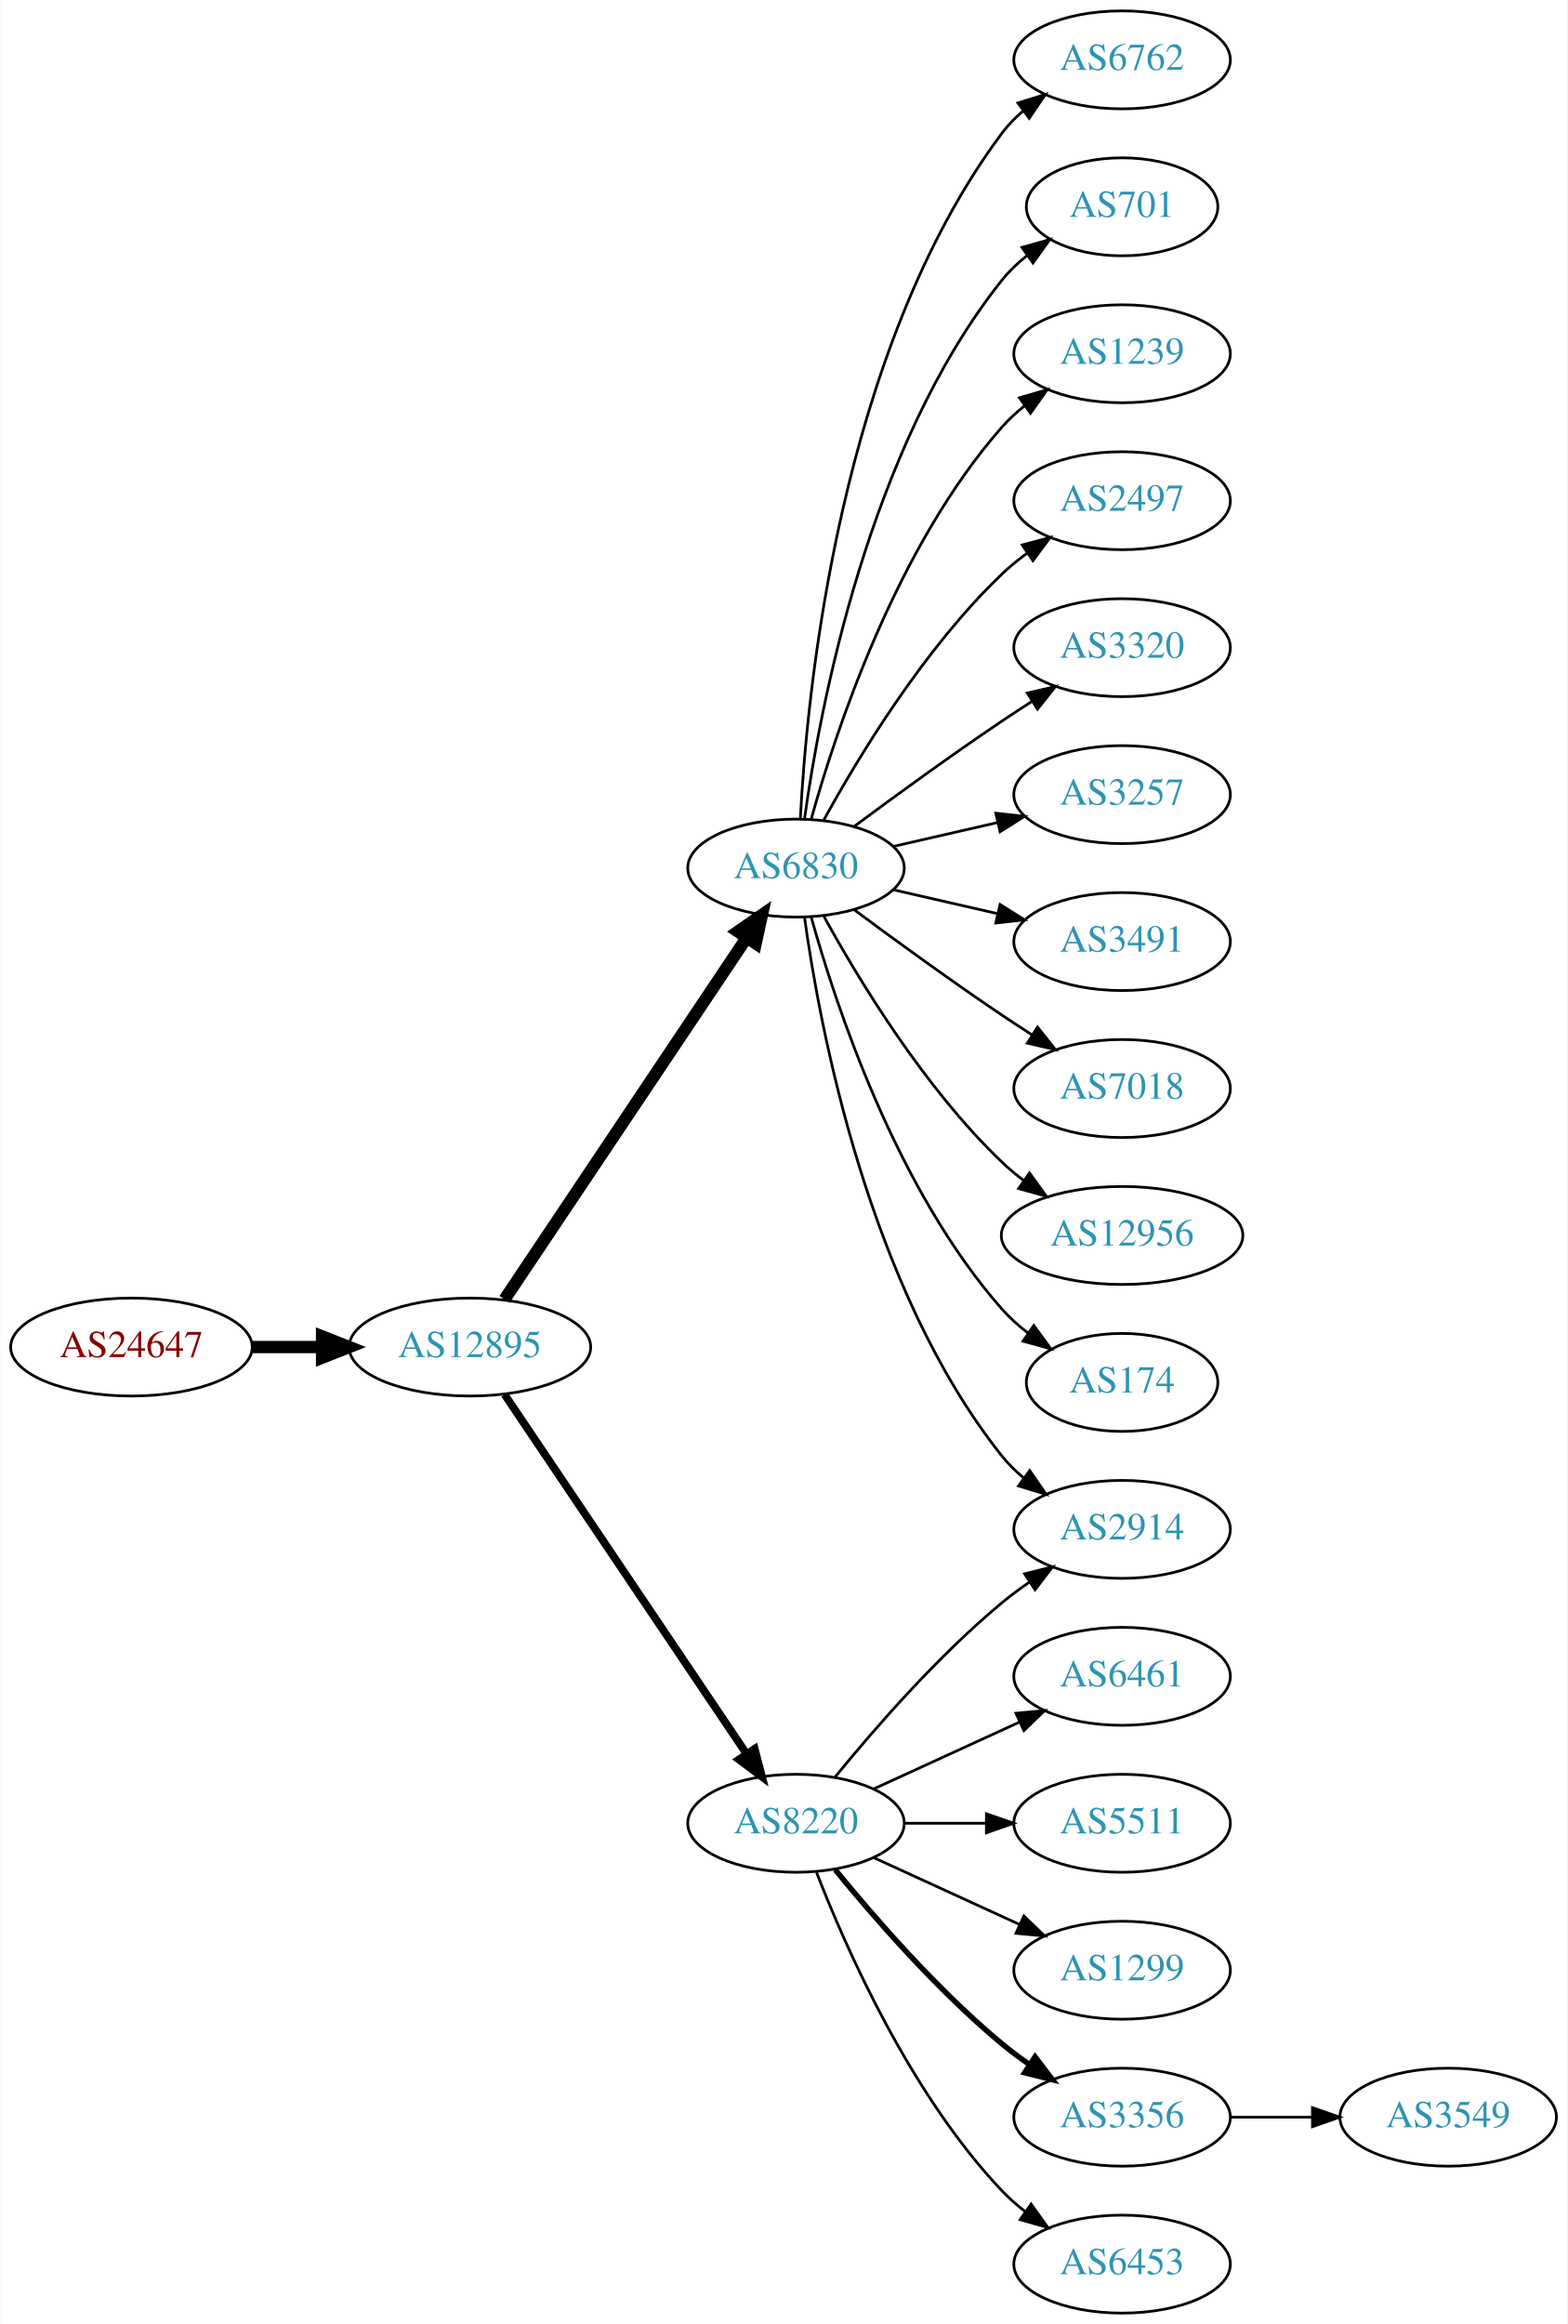
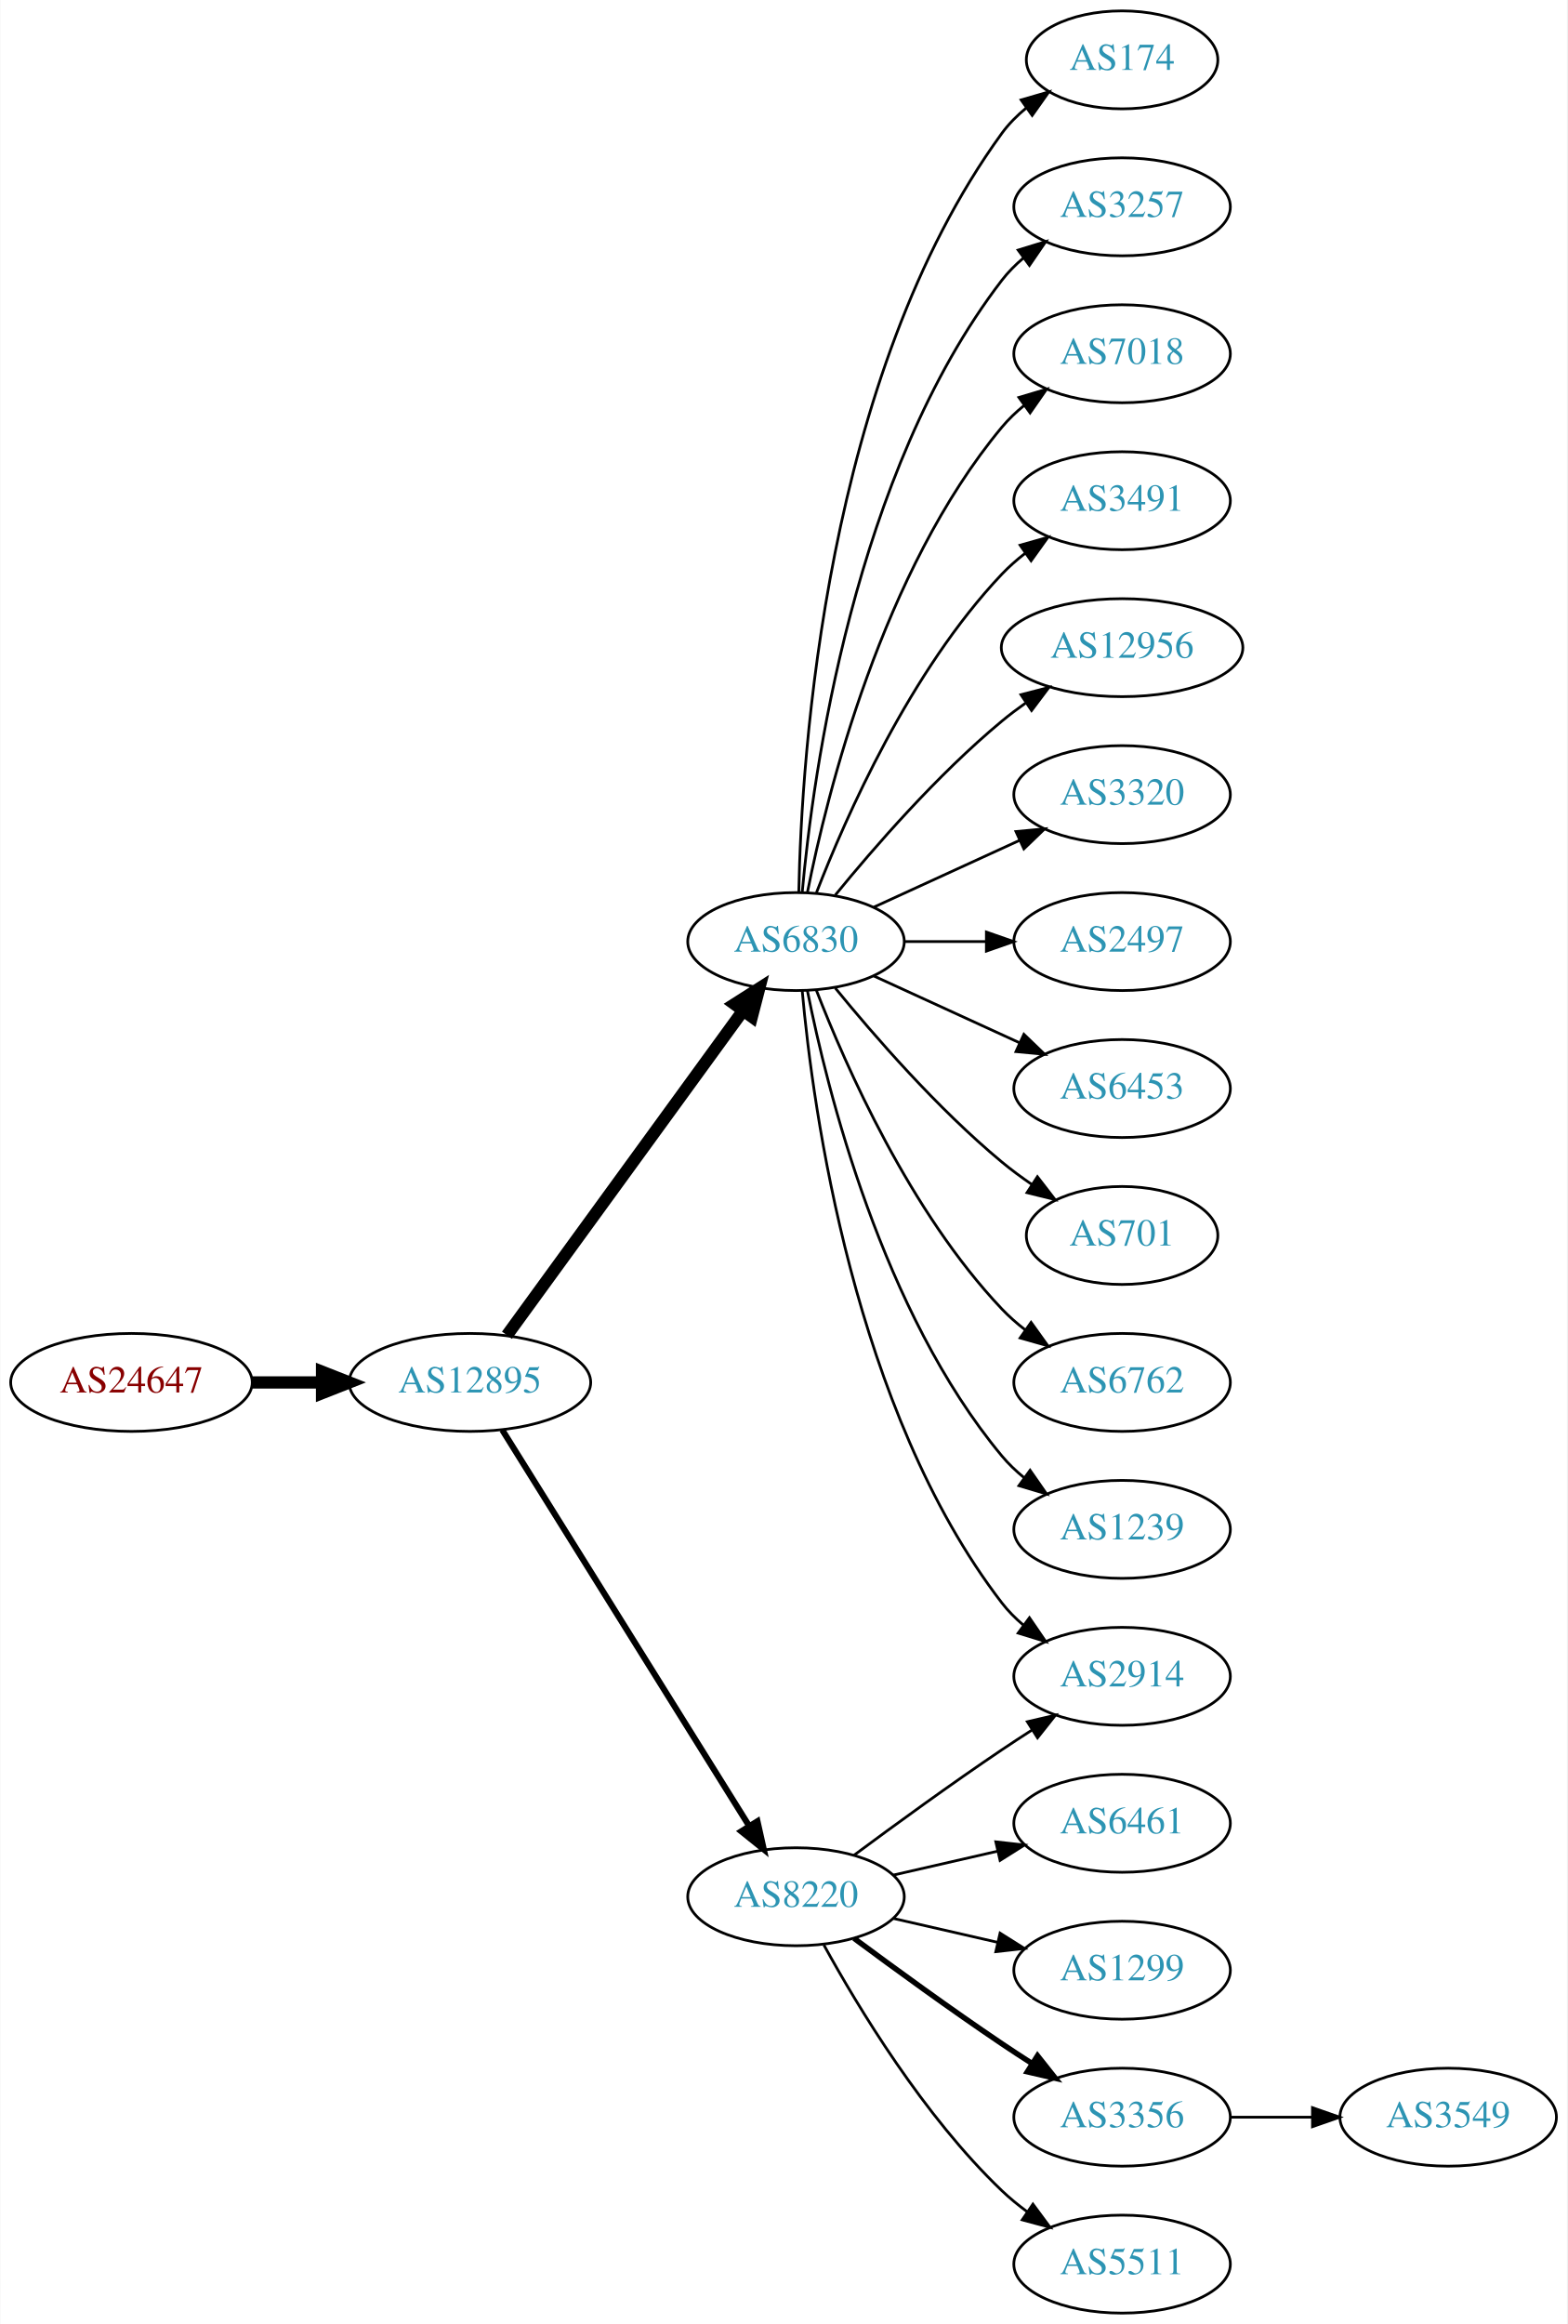
<svg xmlns="http://www.w3.org/2000/svg" xmlns:xlink="http://www.w3.org/1999/xlink" width="576pt" height="854pt" viewBox="0.00 0.00 575.76 854.00">
  <g id="graph0" class="graph" transform="scale(1 1) rotate(0) translate(4 850)">
    <polygon fill="white" stroke="none" points="-4,4 -4,-850 571.762,-850 571.762,4 -4,4" />
    <g id="node1" class="node">
      <g id="a_node1">
        <a xlink:href="/asn/24647" xlink:title="AS24647 ~ s IT Solutions AT Spardat GmbH [AT]">
-           <ellipse fill="#ffffff" stroke="black" cx="44.196" cy="-355" rx="44.393" ry="18" />
-           <text text-anchor="middle" x="44.196" y="-351.3" font-family="Times,serif" font-size="14.00" fill="#880000">AS24647</text>
+           <ellipse fill="#ffffff" stroke="black" cx="44.196" cy="-342" rx="44.393" ry="18" />
+           <text text-anchor="middle" x="44.196" y="-338.3" font-family="Times,serif" font-size="14.00" fill="#880000">AS24647</text>
        </a>
      </g>
    </g>
    <g id="node2" class="node">
      <g id="a_node2">
        <a xlink:href="/asn/12895" xlink:title="AS12895 ~ Vienna, Austria [AT]">
-           <ellipse fill="#ffffff" stroke="black" cx="168.588" cy="-355" rx="44.393" ry="18" />
-           <text text-anchor="middle" x="168.588" y="-351.3" font-family="Times,serif" font-size="14.00" fill="#2c94b3">AS12895</text>
+           <ellipse fill="#ffffff" stroke="black" cx="168.588" cy="-342" rx="44.393" ry="18" />
+           <text text-anchor="middle" x="168.588" y="-338.3" font-family="Times,serif" font-size="14.00" fill="#2c94b3">AS12895</text>
        </a>
      </g>
    </g>
    <g id="edge1" class="edge">
-       <path fill="none" stroke="black" stroke-width="4.5" d="M88.692,-355C96.898,-355 105.569,-355 114.041,-355" />
-       <polygon fill="black" stroke="black" stroke-width="4.5" points="114.233,-358.938 124.233,-355 114.233,-351.063 114.233,-358.938" />
+       <path fill="none" stroke="black" stroke-width="4.5" d="M88.692,-342C96.898,-342 105.569,-342 114.041,-342" />
+       <polygon fill="black" stroke="black" stroke-width="4.5" points="114.233,-345.938 124.233,-342 114.233,-338.063 114.233,-345.938" />
    </g>
    <g id="node3" class="node">
      <g id="a_node3">
        <a xlink:href="/asn/6830" xlink:title="AS6830 ~ LGI-UPC [AT]">
-           <ellipse fill="#ffffff" stroke="black" cx="288.431" cy="-531" rx="39.794" ry="18" />
-           <text text-anchor="middle" x="288.431" y="-527.3" font-family="Times,serif" font-size="14.00" fill="#2c94b3">AS6830</text>
+           <ellipse fill="#ffffff" stroke="black" cx="288.431" cy="-504" rx="39.794" ry="18" />
+           <text text-anchor="middle" x="288.431" y="-500.3" font-family="Times,serif" font-size="14.00" fill="#2c94b3">AS6830</text>
        </a>
      </g>
    </g>
    <g id="edge2" class="edge">
-       <path fill="none" stroke="black" stroke-width="4.5" d="M181.318,-372.519C202.195,-403.699 245.883,-468.948 270.187,-505.245" />
-       <polygon fill="black" stroke="black" stroke-width="4.5" points="267.087,-507.693 275.922,-513.811 273.63,-503.311 267.087,-507.693" />
+       <path fill="none" stroke="black" stroke-width="4.5" d="M182.199,-359.337C203.02,-387.96 244.683,-445.233 268.871,-478.486" />
+       <polygon fill="black" stroke="black" stroke-width="4.5" points="265.844,-481.017 274.91,-486.788 272.212,-476.385 265.844,-481.017" />
    </g>
    <g id="node4" class="node">
      <g id="a_node4">
        <a xlink:href="/asn/8220" xlink:title="AS8220 ~ COLT [GB]">
-           <ellipse fill="#ffffff" stroke="black" cx="288.431" cy="-180" rx="39.794" ry="18" />
-           <text text-anchor="middle" x="288.431" y="-176.3" font-family="Times,serif" font-size="14.00" fill="#2c94b3">AS8220</text>
+           <ellipse fill="#ffffff" stroke="black" cx="288.431" cy="-153" rx="39.794" ry="18" />
+           <text text-anchor="middle" x="288.431" y="-149.3" font-family="Times,serif" font-size="14.00" fill="#2c94b3">AS8220</text>
        </a>
      </g>
    </g>
    <g id="edge3" class="edge">
-       <path fill="none" stroke="black" stroke-width="2.864" d="M181.318,-337.581C202.195,-306.578 245.883,-241.699 270.187,-205.608" />
-       <polygon fill="black" stroke="black" stroke-width="2.864" points="273.24,-207.341 275.922,-197.091 267.433,-203.431 273.24,-207.341" />
+       <path fill="none" stroke="black" stroke-width="2.25" d="M180.463,-324.558C201.247,-291.225 246.707,-218.314 271.136,-179.134" />
+       <polygon fill="black" stroke="black" stroke-width="2.25" points="274.261,-180.737 276.582,-170.4 268.321,-177.034 274.261,-180.737" />
    </g>
    <g id="node5" class="node">
      <g id="a_node5">
-         <a xlink:href="/asn/6762" xlink:title="AS6762 ~ TELECOM ITALIA SPARKLE S.p.A. [IT]">
-           <ellipse fill="#ffffff" stroke="black" cx="408.273" cy="-828" rx="39.794" ry="18" />
-           <text text-anchor="middle" x="408.273" y="-824.3" font-family="Times,serif" font-size="14.00" fill="#2c94b3">AS6762</text>
+         <a xlink:href="/asn/174" xlink:title="AS174 ~ Cogent Communications [US]">
+           <ellipse fill="#ffffff" stroke="black" cx="408.273" cy="-828" rx="35.194" ry="18" />
+           <text text-anchor="middle" x="408.273" y="-824.3" font-family="Times,serif" font-size="14.00" fill="#2c94b3">AS174</text>
        </a>
      </g>
    </g>
    <g id="edge4" class="edge">
-       <path fill="none" stroke="black" d="M290.023,-549.023C292.399,-595.412 304.317,-720.893 364.077,-801 366.325,-804.013 369.017,-806.769 371.943,-809.272" />
-       <polygon fill="black" stroke="black" points="369.974,-812.169 380.095,-815.303 374.138,-806.542 369.974,-812.169" />
+       <path fill="none" stroke="black" d="M289.463,-522.337C290.436,-572.079 299.155,-711.806 364.077,-801 366.595,-804.459 369.704,-807.575 373.09,-810.354" />
+       <polygon fill="black" stroke="black" points="371.171,-813.284 381.348,-816.229 375.229,-807.58 371.171,-813.284" />
    </g>
    <g id="node6" class="node">
      <g id="a_node6">
-         <a xlink:href="/asn/701" xlink:title="AS701 ~ UUNET [US]">
-           <ellipse fill="#ffffff" stroke="black" cx="408.273" cy="-774" rx="35.194" ry="18" />
-           <text text-anchor="middle" x="408.273" y="-770.3" font-family="Times,serif" font-size="14.00" fill="#2c94b3">AS701</text>
+         <a xlink:href="/asn/2914" xlink:title="AS2914 ~ NTT America, Inc. [US]">
+           <ellipse fill="#ffffff" stroke="black" cx="408.273" cy="-234" rx="39.794" ry="18" />
+           <text text-anchor="middle" x="408.273" y="-230.3" font-family="Times,serif" font-size="14.00" fill="#2c94b3">AS2914</text>
        </a>
      </g>
    </g>
    <g id="edge5" class="edge">
-       <path fill="none" stroke="black" d="M291.57,-549.17C297.07,-588.974 314.896,-685.233 364.077,-747 366.742,-750.347 369.942,-753.393 373.38,-756.132" />
-       <polygon fill="black" stroke="black" points="371.498,-759.087 381.694,-761.965 375.518,-753.357 371.498,-759.087" />
+       <path fill="none" stroke="black" d="M290.715,-485.883C294.613,-442.668 309.63,-331.869 364.077,-261 366.367,-258.019 369.087,-255.284 372.032,-252.795" />
+       <polygon fill="black" stroke="black" points="374.225,-255.527 380.208,-246.782 370.078,-249.887 374.225,-255.527" />
    </g>
    <g id="node7" class="node">
      <g id="a_node7">
-         <a xlink:href="/asn/1239" xlink:title="AS1239 ~ Sprint [US]">
-           <ellipse fill="#ffffff" stroke="black" cx="408.273" cy="-720" rx="39.794" ry="18" />
-           <text text-anchor="middle" x="408.273" y="-716.3" font-family="Times,serif" font-size="14.00" fill="#2c94b3">AS1239</text>
+         <a xlink:href="/asn/3257" xlink:title="AS3257 ~ GTT [DE]">
+           <ellipse fill="#ffffff" stroke="black" cx="408.273" cy="-774" rx="39.794" ry="18" />
+           <text text-anchor="middle" x="408.273" y="-770.3" font-family="Times,serif" font-size="14.00" fill="#2c94b3">AS3257</text>
        </a>
      </g>
    </g>
    <g id="edge6" class="edge">
-       <path fill="none" stroke="black" d="M294.004,-548.946C302.909,-580.995 325.194,-648.842 364.077,-693 366.561,-695.821 369.411,-698.449 372.437,-700.871" />
-       <polygon fill="black" stroke="black" points="370.554,-703.828 380.726,-706.791 374.622,-698.131 370.554,-703.828" />
+       <path fill="none" stroke="black" d="M290.715,-522.117C294.613,-565.332 309.63,-676.131 364.077,-747 366.367,-749.981 369.087,-752.716 372.032,-755.205" />
+       <polygon fill="black" stroke="black" points="370.078,-758.113 380.208,-761.218 374.225,-752.473 370.078,-758.113" />
    </g>
    <g id="node8" class="node">
      <g id="a_node8">
-         <a xlink:href="/asn/2497" xlink:title="AS2497 ~ Internet Initiative Japan Inc. [JP]">
-           <ellipse fill="#ffffff" stroke="black" cx="408.273" cy="-666" rx="39.794" ry="18" />
-           <text text-anchor="middle" x="408.273" y="-662.3" font-family="Times,serif" font-size="14.00" fill="#2c94b3">AS2497</text>
+         <a xlink:href="/asn/7018" xlink:title="AS7018 ~ AT&amp;T Services, Inc. [US]">
+           <ellipse fill="#ffffff" stroke="black" cx="408.273" cy="-720" rx="39.794" ry="18" />
+           <text text-anchor="middle" x="408.273" y="-716.3" font-family="Times,serif" font-size="14.00" fill="#2c94b3">AS7018</text>
        </a>
      </g>
    </g>
    <g id="edge7" class="edge">
-       <path fill="none" stroke="black" d="M298.672,-548.713C311.218,-571.561 335.394,-611.611 364.077,-639 366.946,-641.739 370.134,-644.347 373.443,-646.785" />
-       <polygon fill="black" stroke="black" points="371.567,-649.742 381.803,-652.477 375.507,-643.956 371.567,-649.742" />
+       <path fill="none" stroke="black" d="M292.629,-522.073C299.793,-558.141 320.067,-640.125 364.077,-693 366.482,-695.889 369.278,-698.563 372.271,-701.013" />
+       <polygon fill="black" stroke="black" points="370.359,-703.95 380.514,-706.973 374.461,-698.277 370.359,-703.95" />
    </g>
    <g id="node9" class="node">
      <g id="a_node9">
-         <a xlink:href="/asn/2914" xlink:title="AS2914 ~ NTT America, Inc. [US]">
-           <ellipse fill="#ffffff" stroke="black" cx="408.273" cy="-288" rx="39.794" ry="18" />
-           <text text-anchor="middle" x="408.273" y="-284.3" font-family="Times,serif" font-size="14.00" fill="#2c94b3">AS2914</text>
+         <a xlink:href="/asn/3491" xlink:title="AS3491 ~ PCCW Global, Inc. [US]">
+           <ellipse fill="#ffffff" stroke="black" cx="408.273" cy="-666" rx="39.794" ry="18" />
+           <text text-anchor="middle" x="408.273" y="-662.3" font-family="Times,serif" font-size="14.00" fill="#2c94b3">AS3491</text>
        </a>
      </g>
    </g>
    <g id="edge8" class="edge">
-       <path fill="none" stroke="black" d="M291.57,-512.83C297.07,-473.026 314.896,-376.767 364.077,-315 366.419,-312.06 369.173,-309.351 372.139,-306.879" />
-       <polygon fill="black" stroke="black" points="374.331,-309.612 380.345,-300.89 370.204,-303.958 374.331,-309.612" />
+       <path fill="none" stroke="black" d="M295.954,-521.994C306.704,-549.728 330.362,-603.429 364.077,-639 366.663,-641.728 369.581,-644.294 372.649,-646.677" />
+       <polygon fill="black" stroke="black" points="370.803,-649.658 380.997,-652.543 374.827,-643.93 370.803,-649.658" />
    </g>
    <g id="node10" class="node">
      <g id="a_node10">
-         <a xlink:href="/asn/3320" xlink:title="AS3320 ~ DTAG [DE]">
-           <ellipse fill="#ffffff" stroke="black" cx="408.273" cy="-612" rx="39.794" ry="18" />
-           <text text-anchor="middle" x="408.273" y="-608.3" font-family="Times,serif" font-size="14.00" fill="#2c94b3">AS3320</text>
+         <a xlink:href="/asn/12956" xlink:title="AS12956 ~ TELXIUS [ES]">
+           <ellipse fill="#ffffff" stroke="black" cx="408.273" cy="-612" rx="44.393" ry="18" />
+           <text text-anchor="middle" x="408.273" y="-608.3" font-family="Times,serif" font-size="14.00" fill="#2c94b3">AS12956</text>
        </a>
      </g>
    </g>
    <g id="edge9" class="edge">
-       <path fill="none" stroke="black" d="M309.761,-546.277C324.623,-557.304 345.368,-572.407 364.077,-585 367.626,-587.389 371.377,-589.839 375.125,-592.242" />
-       <polygon fill="black" stroke="black" points="373.451,-595.325 383.774,-597.712 377.193,-589.409 373.451,-595.325" />
+       <path fill="none" stroke="black" d="M302.85,-521.065C316.964,-538.375 340.379,-565.345 364.077,-585 366.815,-587.271 369.759,-589.494 372.776,-591.63" />
+       <polygon fill="black" stroke="black" points="371.108,-594.725 381.365,-597.379 375.002,-588.908 371.108,-594.725" />
    </g>
    <g id="node11" class="node">
      <g id="a_node11">
-         <a xlink:href="/asn/3257" xlink:title="AS3257 ~ GTT [DE]">
+         <a xlink:href="/asn/3320" xlink:title="AS3320 ~ DTAG [DE]">
          <ellipse fill="#ffffff" stroke="black" cx="408.273" cy="-558" rx="39.794" ry="18" />
-           <text text-anchor="middle" x="408.273" y="-554.3" font-family="Times,serif" font-size="14.00" fill="#2c94b3">AS3257</text>
+           <text text-anchor="middle" x="408.273" y="-554.3" font-family="Times,serif" font-size="14.00" fill="#2c94b3">AS3320</text>
        </a>
      </g>
    </g>
    <g id="edge10" class="edge">
-       <path fill="none" stroke="black" d="M324.15,-538.955C336.15,-541.704 349.771,-544.825 362.463,-547.733" />
-       <polygon fill="black" stroke="black" points="361.866,-551.187 372.395,-550.009 363.429,-544.364 361.866,-551.187" />
+       <path fill="none" stroke="black" d="M317.06,-516.661C333.017,-523.973 353.287,-533.261 370.57,-541.181" />
+       <polygon fill="black" stroke="black" points="369.269,-544.435 379.818,-545.419 372.185,-538.071 369.269,-544.435" />
    </g>
    <g id="node12" class="node">
      <g id="a_node12">
-         <a xlink:href="/asn/3491" xlink:title="AS3491 ~ PCCW Global, Inc. [US]">
+         <a xlink:href="/asn/2497" xlink:title="AS2497 ~ Internet Initiative Japan Inc. [JP]">
          <ellipse fill="#ffffff" stroke="black" cx="408.273" cy="-504" rx="39.794" ry="18" />
-           <text text-anchor="middle" x="408.273" y="-500.3" font-family="Times,serif" font-size="14.00" fill="#2c94b3">AS3491</text>
+           <text text-anchor="middle" x="408.273" y="-500.3" font-family="Times,serif" font-size="14.00" fill="#2c94b3">AS2497</text>
        </a>
      </g>
    </g>
    <g id="edge11" class="edge">
-       <path fill="none" stroke="black" d="M324.15,-523.045C336.15,-520.296 349.771,-517.175 362.463,-514.267" />
-       <polygon fill="black" stroke="black" points="363.429,-517.636 372.395,-511.991 361.866,-510.813 363.429,-517.636" />
+       <path fill="none" stroke="black" d="M328.343,-504C337.897,-504 348.246,-504 358.209,-504" />
+       <polygon fill="black" stroke="black" points="358.402,-507.5 368.402,-504 358.402,-500.5 358.402,-507.5" />
    </g>
    <g id="node13" class="node">
      <g id="a_node13">
-         <a xlink:href="/asn/7018" xlink:title="AS7018 ~ AT&amp;T Services, Inc. [US]">
+         <a xlink:href="/asn/6453" xlink:title="AS6453 ~ TATA COMMUNICATIONS (AMERICA) INC [US]">
          <ellipse fill="#ffffff" stroke="black" cx="408.273" cy="-450" rx="39.794" ry="18" />
-           <text text-anchor="middle" x="408.273" y="-446.3" font-family="Times,serif" font-size="14.00" fill="#2c94b3">AS7018</text>
+           <text text-anchor="middle" x="408.273" y="-446.3" font-family="Times,serif" font-size="14.00" fill="#2c94b3">AS6453</text>
        </a>
      </g>
    </g>
    <g id="edge12" class="edge">
-       <path fill="none" stroke="black" d="M309.761,-515.723C324.623,-504.696 345.368,-489.593 364.077,-477 367.626,-474.611 371.377,-472.161 375.125,-469.758" />
-       <polygon fill="black" stroke="black" points="377.193,-472.591 383.774,-464.288 373.451,-466.675 377.193,-472.591" />
+       <path fill="none" stroke="black" d="M317.06,-491.339C333.017,-484.027 353.287,-474.739 370.57,-466.819" />
+       <polygon fill="black" stroke="black" points="372.185,-469.929 379.818,-462.581 369.269,-463.565 372.185,-469.929" />
    </g>
    <g id="node14" class="node">
      <g id="a_node14">
-         <a xlink:href="/asn/12956" xlink:title="AS12956 ~ TELXIUS [ES]">
-           <ellipse fill="#ffffff" stroke="black" cx="408.273" cy="-396" rx="44.393" ry="18" />
-           <text text-anchor="middle" x="408.273" y="-392.3" font-family="Times,serif" font-size="14.00" fill="#2c94b3">AS12956</text>
+         <a xlink:href="/asn/701" xlink:title="AS701 ~ UUNET [US]">
+           <ellipse fill="#ffffff" stroke="black" cx="408.273" cy="-396" rx="35.194" ry="18" />
+           <text text-anchor="middle" x="408.273" y="-392.3" font-family="Times,serif" font-size="14.00" fill="#2c94b3">AS701</text>
        </a>
      </g>
    </g>
    <g id="edge13" class="edge">
-       <path fill="none" stroke="black" d="M298.672,-513.287C311.218,-490.439 335.394,-450.389 364.077,-423 366.584,-420.607 369.335,-418.313 372.197,-416.145" />
-       <polygon fill="black" stroke="black" points="374.249,-418.982 380.448,-410.39 370.244,-413.241 374.249,-418.982" />
+       <path fill="none" stroke="black" d="M302.85,-486.935C316.964,-469.625 340.379,-442.655 364.077,-423 367.54,-420.128 371.333,-417.331 375.187,-414.692" />
+       <polygon fill="black" stroke="black" points="377.149,-417.592 383.62,-409.203 373.33,-411.725 377.149,-417.592" />
    </g>
    <g id="node15" class="node">
      <g id="a_node15">
-         <a xlink:href="/asn/174" xlink:title="AS174 ~ Cogent Communications [US]">
-           <ellipse fill="#ffffff" stroke="black" cx="408.273" cy="-342" rx="35.194" ry="18" />
-           <text text-anchor="middle" x="408.273" y="-338.3" font-family="Times,serif" font-size="14.00" fill="#2c94b3">AS174</text>
+         <a xlink:href="/asn/6762" xlink:title="AS6762 ~ TELECOM ITALIA SPARKLE S.p.A. [IT]">
+           <ellipse fill="#ffffff" stroke="black" cx="408.273" cy="-342" rx="39.794" ry="18" />
+           <text text-anchor="middle" x="408.273" y="-338.3" font-family="Times,serif" font-size="14.00" fill="#2c94b3">AS6762</text>
        </a>
      </g>
    </g>
    <g id="edge14" class="edge">
-       <path fill="none" stroke="black" d="M294.004,-513.054C302.909,-481.005 325.194,-413.158 364.077,-369 366.905,-365.789 370.206,-362.828 373.701,-360.136" />
-       <polygon fill="black" stroke="black" points="375.835,-362.916 382.076,-354.355 371.858,-357.155 375.835,-362.916" />
-     </g>
-     <g id="edge15" class="edge">
-       <path fill="none" stroke="black" d="M302.85,-197.065C316.964,-214.375 340.379,-241.345 364.077,-261 367.294,-263.668 370.794,-266.27 374.365,-268.741" />
-       <polygon fill="black" stroke="black" points="372.442,-271.666 382.721,-274.236 376.288,-265.817 372.442,-271.666" />
+       <path fill="none" stroke="black" d="M295.954,-486.006C306.704,-458.272 330.362,-404.571 364.077,-369 366.663,-366.272 369.581,-363.706 372.649,-361.323" />
+       <polygon fill="black" stroke="black" points="374.827,-364.07 380.997,-355.457 370.803,-358.342 374.827,-364.07" />
    </g>
    <g id="node16" class="node">
      <g id="a_node16">
-         <a xlink:href="/asn/6461" xlink:title="AS6461 ~ Zayo Bandwidth [US]">
-           <ellipse fill="#ffffff" stroke="black" cx="408.273" cy="-234" rx="39.794" ry="18" />
-           <text text-anchor="middle" x="408.273" y="-230.3" font-family="Times,serif" font-size="14.00" fill="#2c94b3">AS6461</text>
-         </a>
-       </g>
+         <a xlink:href="/asn/1239" xlink:title="AS1239 ~ Sprint [US]">
+           <ellipse fill="#ffffff" stroke="black" cx="408.273" cy="-288" rx="39.794" ry="18" />
+           <text text-anchor="middle" x="408.273" y="-284.3" font-family="Times,serif" font-size="14.00" fill="#2c94b3">AS1239</text>
+         </a>
+       </g>
+     </g>
+     <g id="edge15" class="edge">
+       <path fill="none" stroke="black" d="M292.629,-485.927C299.793,-449.859 320.067,-367.875 364.077,-315 366.482,-312.111 369.278,-309.437 372.271,-306.987" />
+       <polygon fill="black" stroke="black" points="374.461,-309.723 380.514,-301.027 370.359,-304.05 374.461,-309.723" />
    </g>
    <g id="edge16" class="edge">
-       <path fill="none" stroke="black" d="M317.06,-192.661C333.017,-199.973 353.287,-209.261 370.57,-217.181" />
-       <polygon fill="black" stroke="black" points="369.269,-220.435 379.818,-221.419 372.185,-214.071 369.269,-220.435" />
+       <path fill="none" stroke="black" d="M309.761,-168.277C324.623,-179.304 345.368,-194.407 364.077,-207 367.626,-209.389 371.377,-211.839 375.125,-214.242" />
+       <polygon fill="black" stroke="black" points="373.451,-217.325 383.774,-219.712 377.193,-211.409 373.451,-217.325" />
    </g>
    <g id="node17" class="node">
      <g id="a_node17">
-         <a xlink:href="/asn/5511" xlink:title="AS5511 ~ Orange S.A. [FR]">
+         <a xlink:href="/asn/6461" xlink:title="AS6461 ~ Zayo Bandwidth [US]">
          <ellipse fill="#ffffff" stroke="black" cx="408.273" cy="-180" rx="39.794" ry="18" />
-           <text text-anchor="middle" x="408.273" y="-176.3" font-family="Times,serif" font-size="14.00" fill="#2c94b3">AS5511</text>
+           <text text-anchor="middle" x="408.273" y="-176.3" font-family="Times,serif" font-size="14.00" fill="#2c94b3">AS6461</text>
        </a>
      </g>
    </g>
    <g id="edge17" class="edge">
-       <path fill="none" stroke="black" d="M328.343,-180C337.897,-180 348.246,-180 358.209,-180" />
-       <polygon fill="black" stroke="black" points="358.402,-183.5 368.402,-180 358.402,-176.5 358.402,-183.5" />
+       <path fill="none" stroke="black" d="M324.15,-160.955C336.15,-163.704 349.771,-166.825 362.463,-169.733" />
+       <polygon fill="black" stroke="black" points="361.866,-173.187 372.395,-172.009 363.429,-166.364 361.866,-173.187" />
    </g>
    <g id="node18" class="node">
      <g id="a_node18">
        <a xlink:href="/asn/1299" xlink:title="AS1299 ~ Telia Carrier [EU]">
          <ellipse fill="#ffffff" stroke="black" cx="408.273" cy="-126" rx="39.794" ry="18" />
          <text text-anchor="middle" x="408.273" y="-122.3" font-family="Times,serif" font-size="14.00" fill="#2c94b3">AS1299</text>
        </a>
      </g>
    </g>
    <g id="edge18" class="edge">
-       <path fill="none" stroke="black" d="M317.06,-167.339C333.017,-160.027 353.287,-150.739 370.57,-142.819" />
-       <polygon fill="black" stroke="black" points="372.185,-145.929 379.818,-138.581 369.269,-139.565 372.185,-145.929" />
+       <path fill="none" stroke="black" d="M324.15,-145.045C336.15,-142.296 349.771,-139.175 362.463,-136.267" />
+       <polygon fill="black" stroke="black" points="363.429,-139.636 372.395,-133.991 361.866,-132.813 363.429,-139.636" />
    </g>
    <g id="node19" class="node">
      <g id="a_node19">
        <a xlink:href="/asn/3356" xlink:title="AS3356 ~ Level 3 Parent, LLC [US]">
          <ellipse fill="#ffffff" stroke="black" cx="408.273" cy="-72" rx="39.794" ry="18" />
          <text text-anchor="middle" x="408.273" y="-68.3" font-family="Times,serif" font-size="14.00" fill="#2c94b3">AS3356</text>
        </a>
      </g>
    </g>
    <g id="edge19" class="edge">
-       <path fill="none" stroke="black" stroke-width="2" d="M302.85,-162.935C316.964,-145.625 340.379,-118.655 364.077,-99 367.294,-96.332 370.794,-93.73 374.365,-91.259" />
-       <polygon fill="black" stroke="black" stroke-width="2" points="376.288,-94.183 382.721,-85.764 372.442,-88.334 376.288,-94.183" />
+       <path fill="none" stroke="black" stroke-width="2" d="M309.761,-137.723C324.623,-126.696 345.368,-111.593 364.077,-99 367.626,-96.611 371.377,-94.161 375.125,-91.758" />
+       <polygon fill="black" stroke="black" stroke-width="2" points="377.193,-94.591 383.774,-86.288 373.451,-88.675 377.193,-94.591" />
    </g>
    <g id="node20" class="node">
      <g id="a_node20">
-         <a xlink:href="/asn/6453" xlink:title="AS6453 ~ TATA COMMUNICATIONS (AMERICA) INC [US]">
+         <a xlink:href="/asn/5511" xlink:title="AS5511 ~ Orange S.A. [FR]">
          <ellipse fill="#ffffff" stroke="black" cx="408.273" cy="-18" rx="39.794" ry="18" />
-           <text text-anchor="middle" x="408.273" y="-14.3" font-family="Times,serif" font-size="14.00" fill="#2c94b3">AS6453</text>
+           <text text-anchor="middle" x="408.273" y="-14.3" font-family="Times,serif" font-size="14.00" fill="#2c94b3">AS5511</text>
        </a>
      </g>
    </g>
    <g id="edge20" class="edge">
-       <path fill="none" stroke="black" d="M295.954,-162.006C306.704,-134.272 330.362,-80.571 364.077,-45 366.663,-42.272 369.581,-39.706 372.649,-37.323" />
-       <polygon fill="black" stroke="black" points="374.827,-40.069 380.997,-31.457 370.803,-34.342 374.827,-40.069" />
+       <path fill="none" stroke="black" d="M298.672,-135.287C311.218,-112.439 335.394,-72.389 364.077,-45 366.946,-42.261 370.134,-39.653 373.443,-37.215" />
+       <polygon fill="black" stroke="black" points="375.507,-40.044 381.803,-31.523 371.567,-34.258 375.507,-40.044" />
    </g>
    <g id="node21" class="node">
      <g id="a_node21">
        <a xlink:href="/asn/3549" xlink:title="AS3549 ~ Level 3 Parent, LLC [US]">
          <ellipse fill="#ffffff" stroke="black" cx="528.116" cy="-72" rx="39.794" ry="18" />
          <text text-anchor="middle" x="528.116" y="-68.3" font-family="Times,serif" font-size="14.00" fill="#2c94b3">AS3549</text>
        </a>
      </g>
    </g>
    <g id="edge21" class="edge">
      <path fill="none" stroke="black" d="M448.186,-72C457.739,-72 468.089,-72 478.052,-72" />
      <polygon fill="black" stroke="black" points="478.244,-75.5 488.244,-72 478.244,-68.5 478.244,-75.5" />
    </g>
  </g>
</svg>
